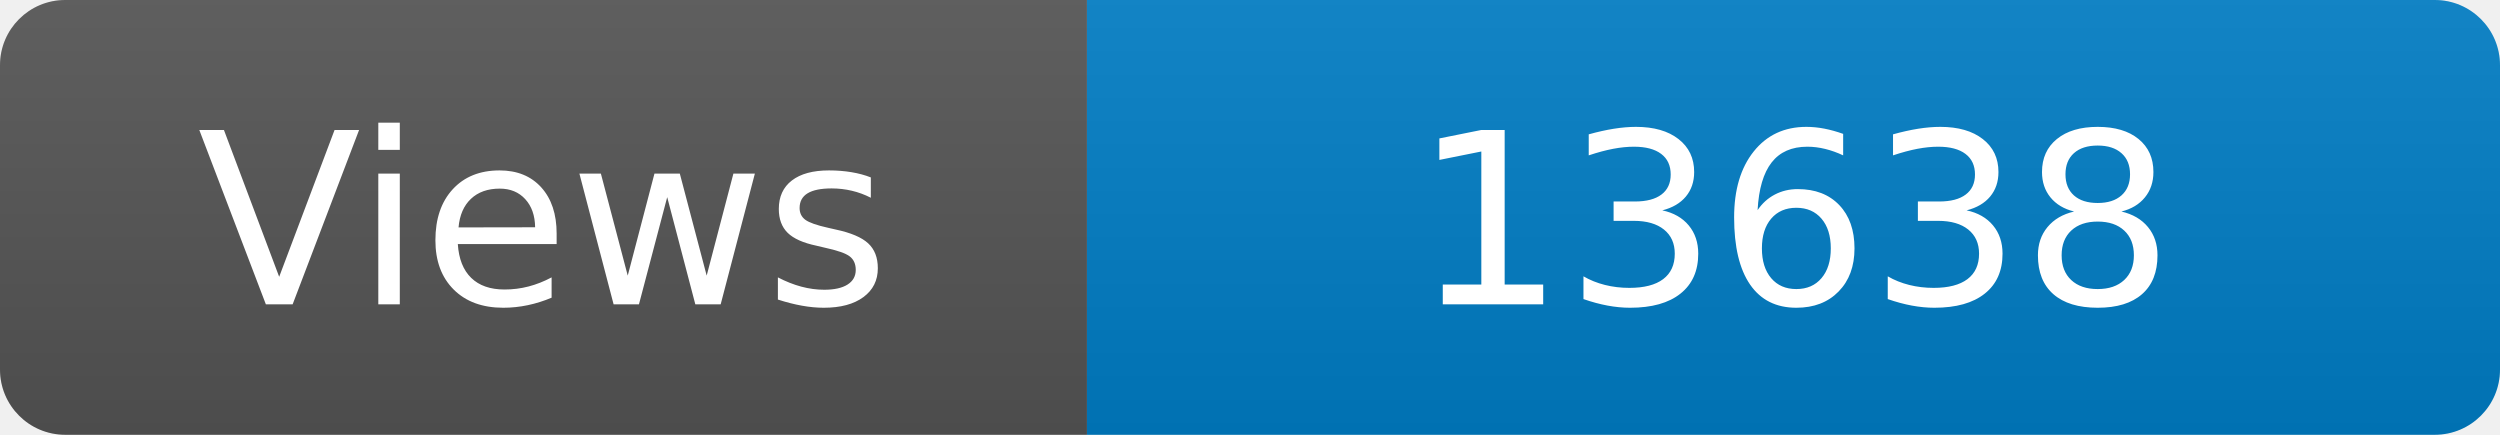
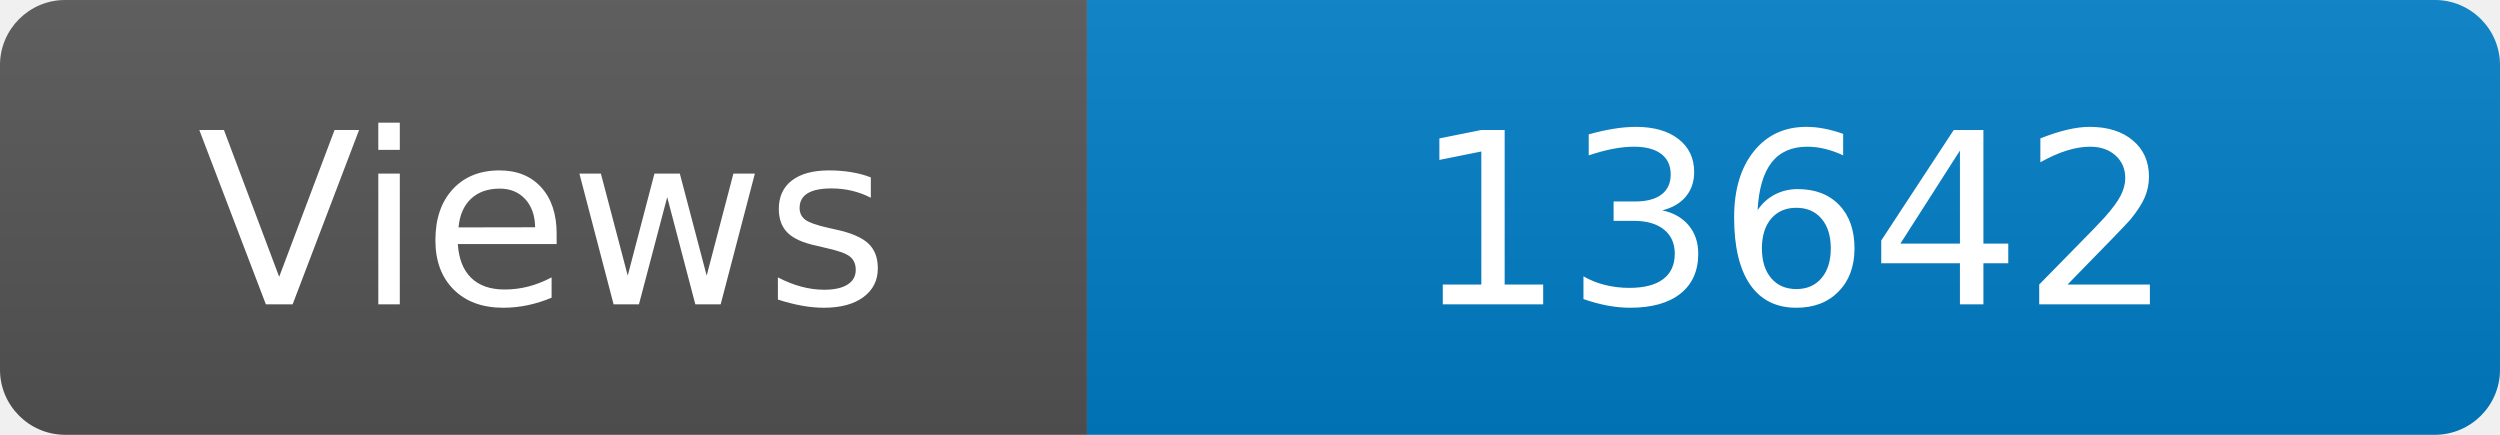
<svg xmlns="http://www.w3.org/2000/svg" width="115" height="20" role="img" aria-label="Maintained?: yes">
  <linearGradient id="s" x2="0" y2="100%">
    <stop offset="0" stop-color="#bbb" stop-opacity=".1" />
    <stop offset="1" stop-opacity=".1" />
  </linearGradient>
  <clipPath id="r">
    <rect width="115" height="20" rx="3" fill="#fff" />
  </clipPath>
  <g clip-path="url(#r)">
    <rect width="50" height="20" fill="#555" />
    <rect x="50" width="160" height="20" fill="#007ec6" />
    <rect width="115" height="20" fill="url(#s)" />
  </g>
  <g fill="#fff" text-anchor="middle" font-family="Verdana,Geneva,DejaVu Sans,sans-serif" font-size="110">
    <text x="250" y="140" transform="scale(.1)" fill="#fff">Views</text>
-     <text x="825" y="140" transform="scale(.1)" fill="#fff">13638</text>
+     <text x="825" y="140" transform="scale(.1)" fill="#fff">13642</text>
  </g>
</svg>
